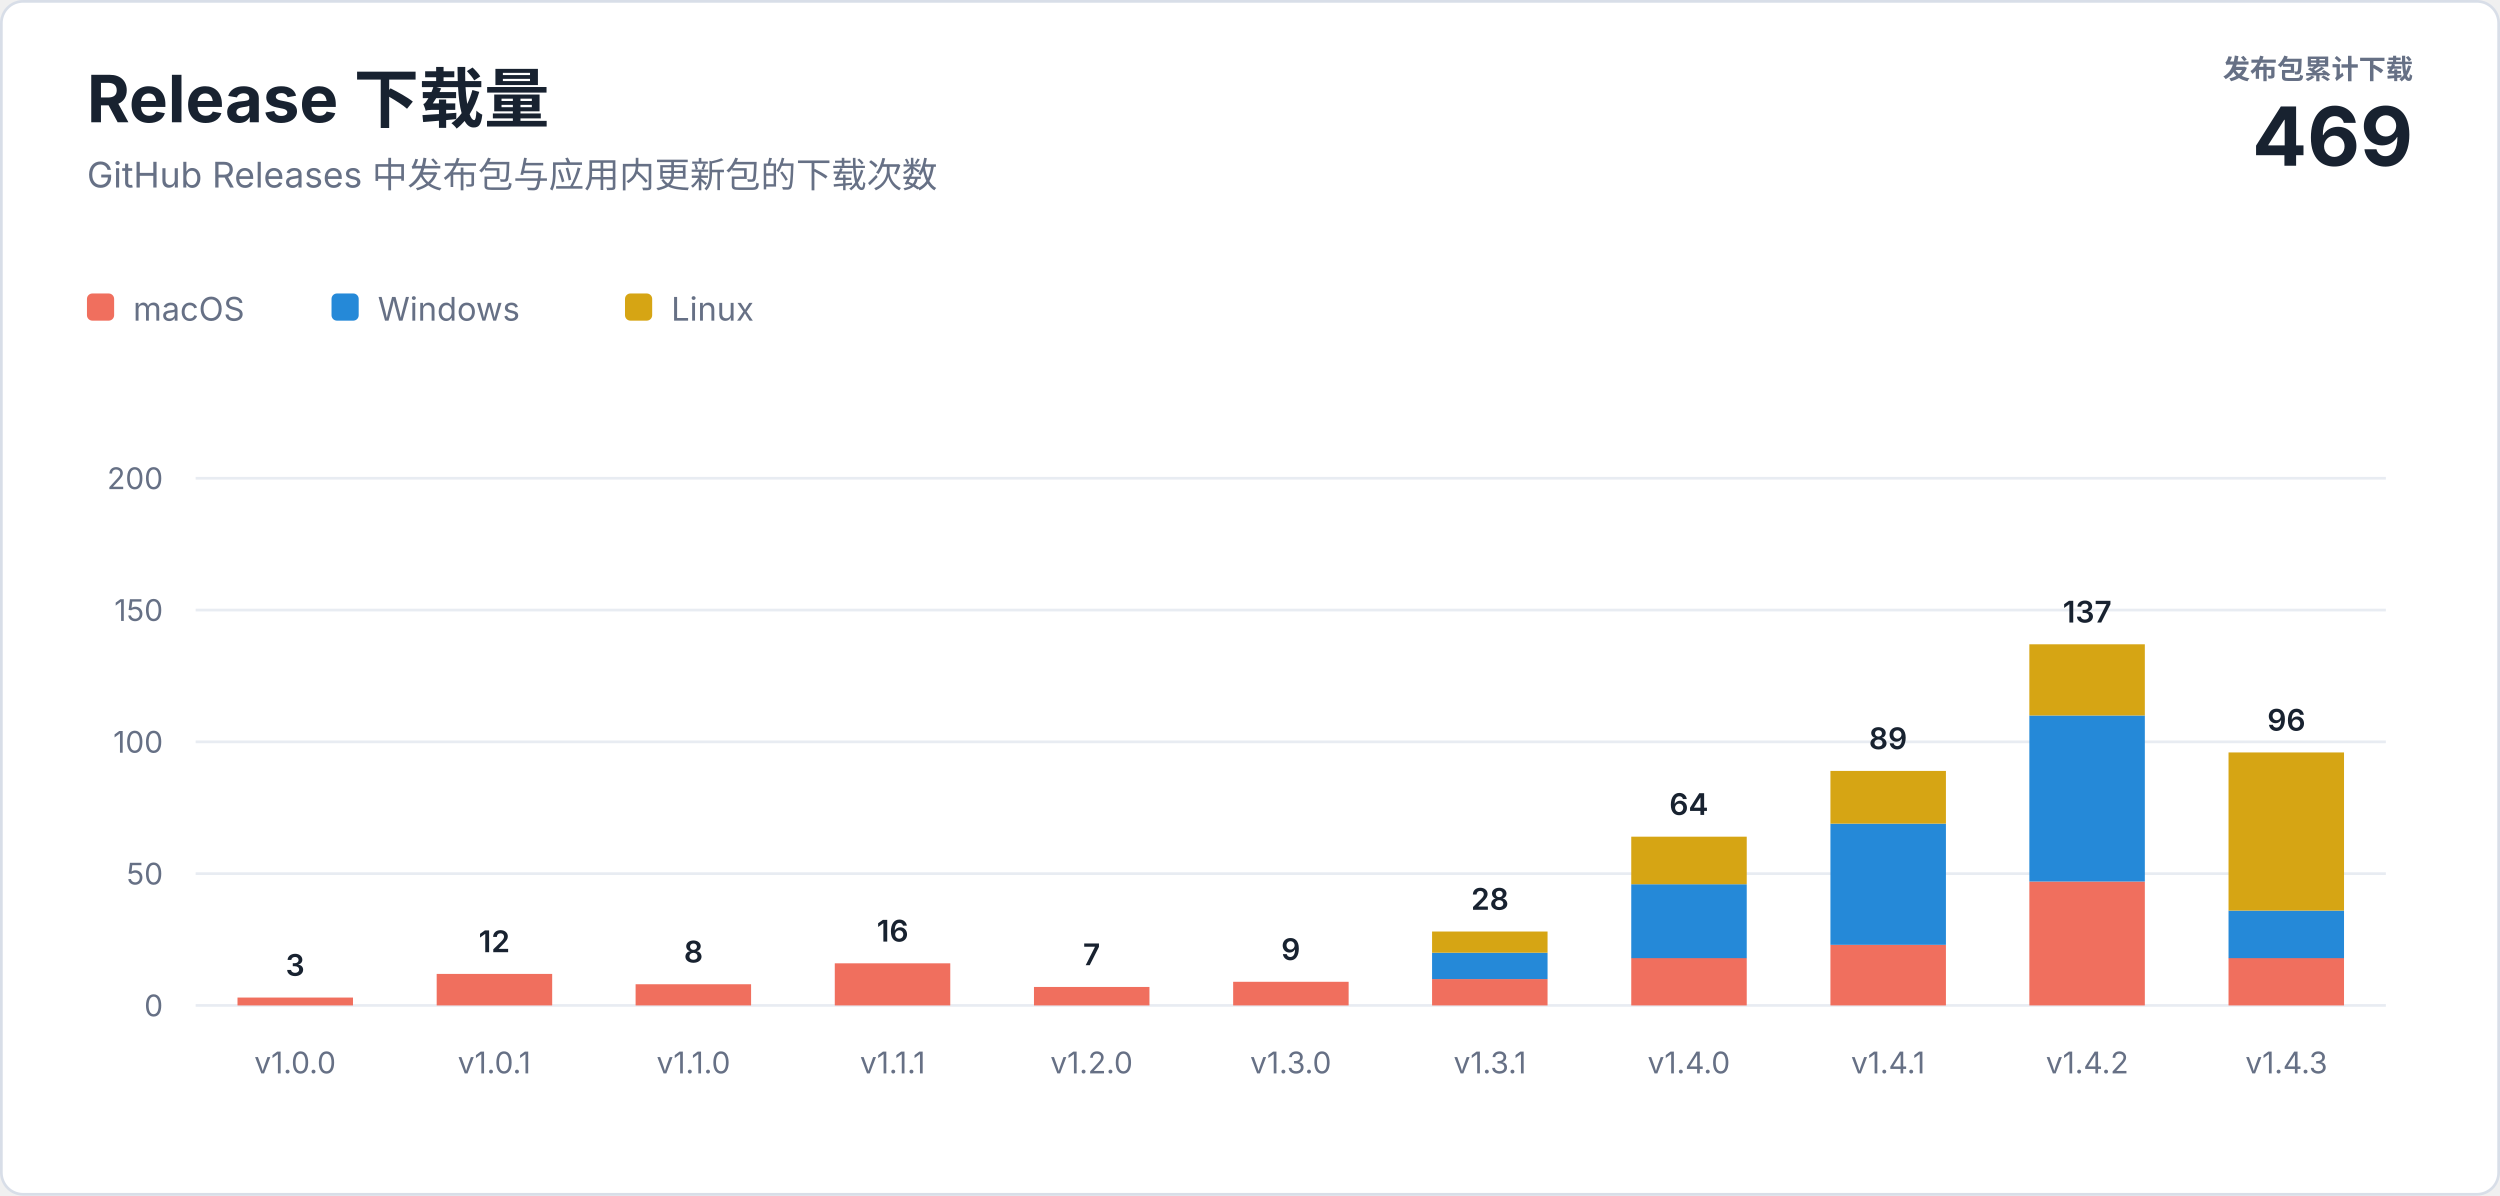
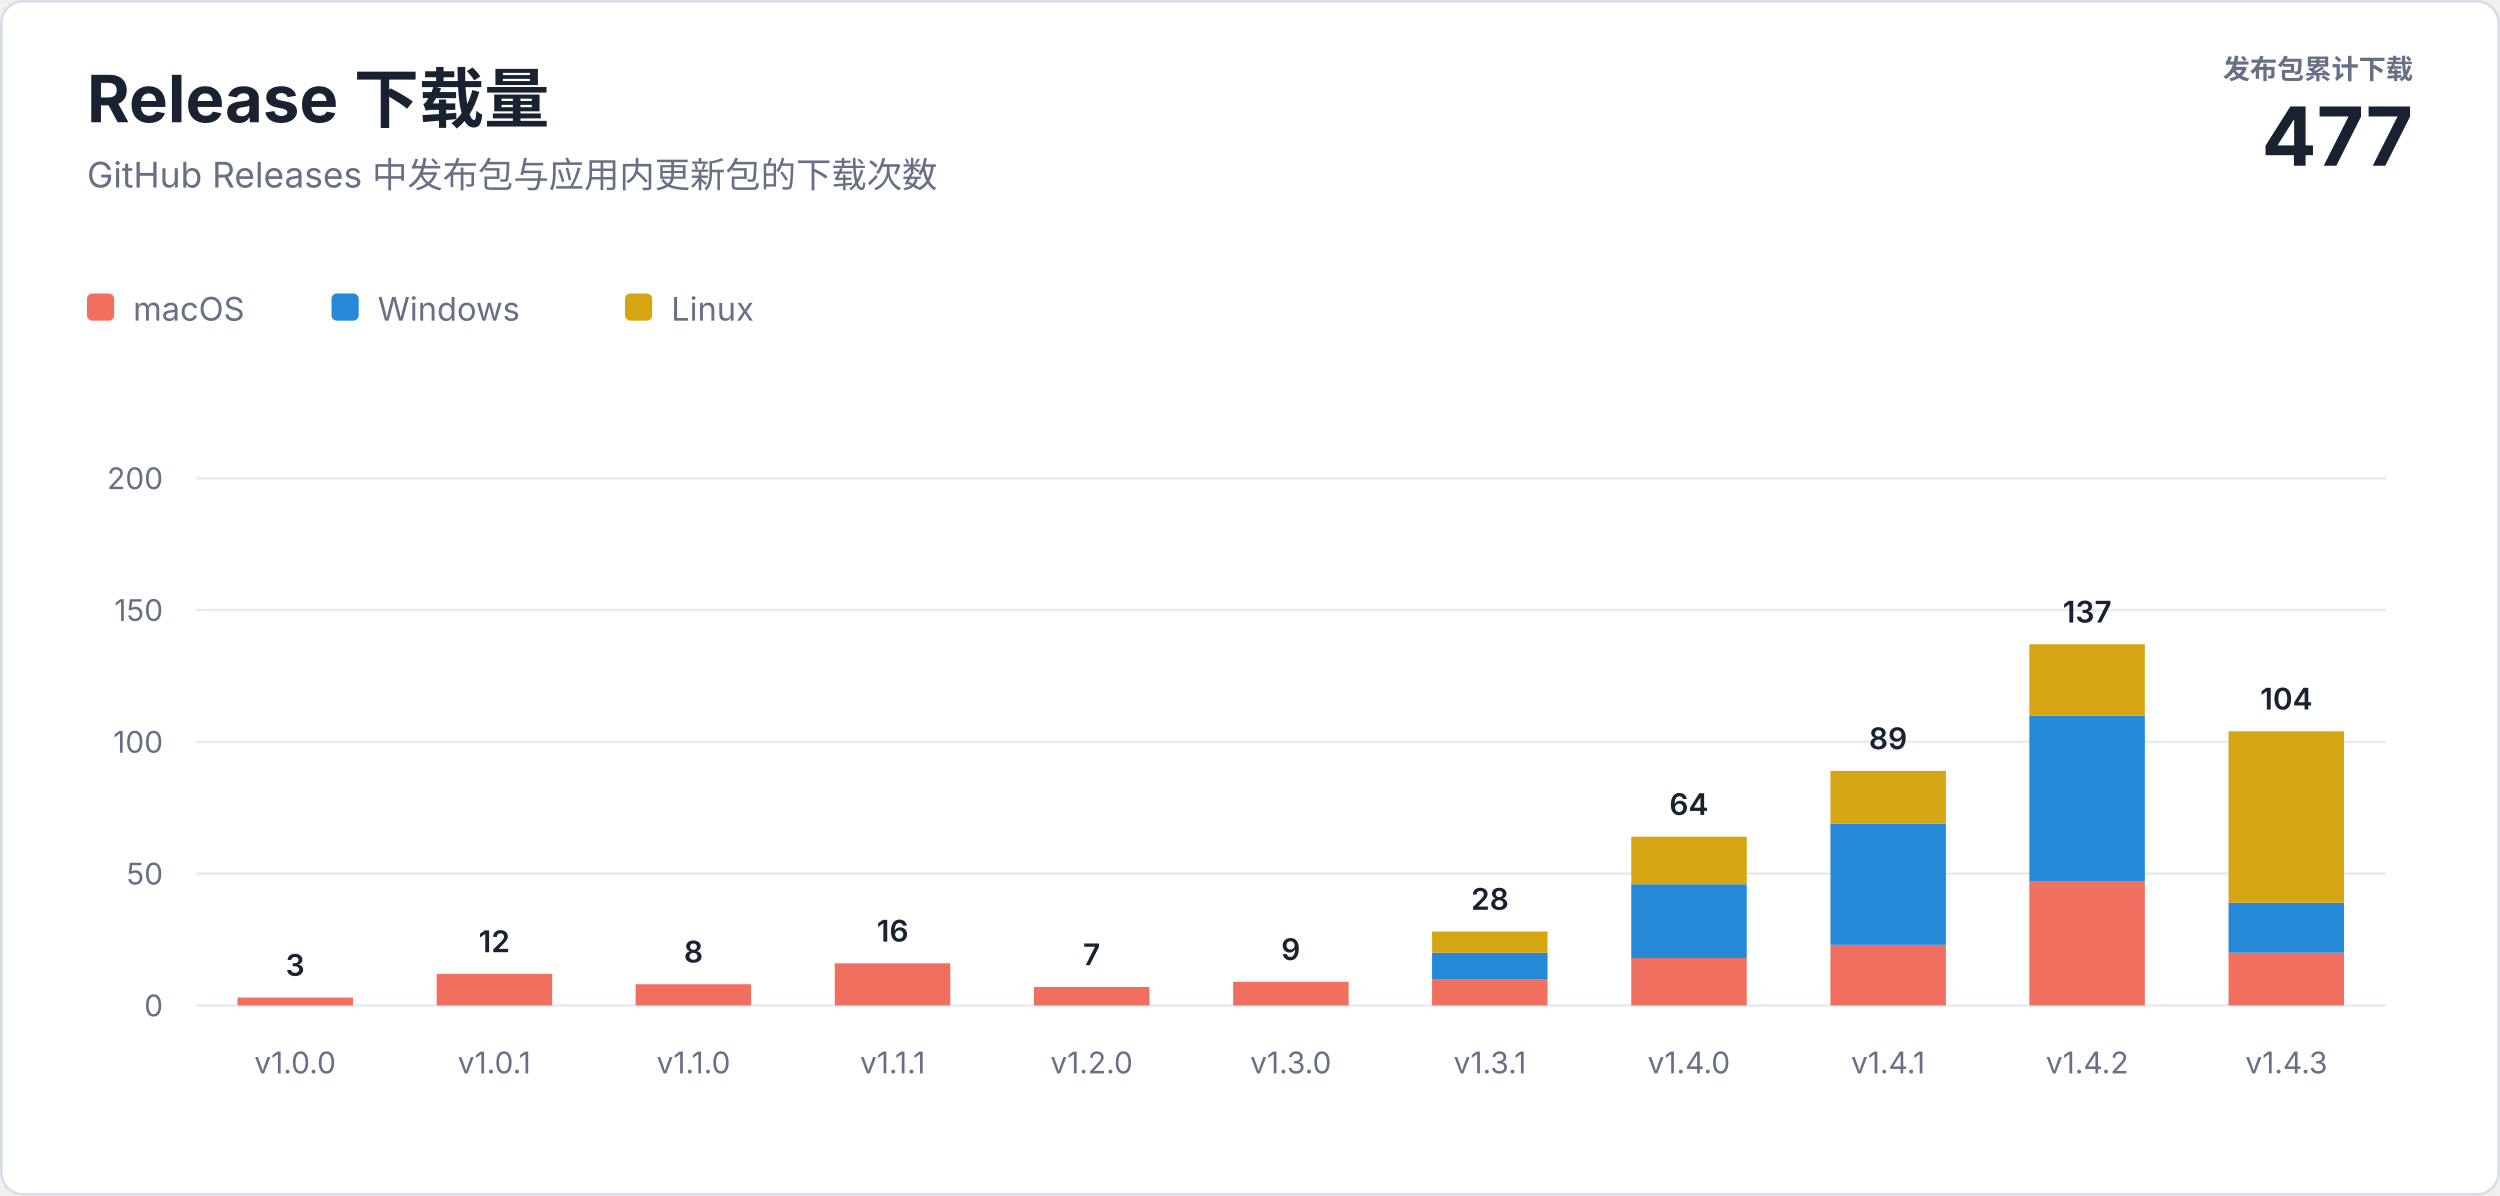
<svg xmlns="http://www.w3.org/2000/svg" width="920" height="440" viewBox="0 0 920 440" role="img" aria-labelledby="title description">
  <style>
    text { font-family: -apple-system, BlinkMacSystemFont, "Segoe UI", sans-serif; letter-spacing: 0; }
    .heading { fill: #182230; font-size: 24px; font-weight: 700; }
    .subtitle { fill: #667085; font-size: 13px; }
    .total-label { fill: #667085; font-size: 10px; font-weight: 600; }
    .total-value { fill: #182230; font-size: 30px; font-weight: 700; }
    .axis { fill: #667085; font-size: 11px; }
    .value { fill: #182230; font-size: 11px; font-weight: 600; }
    .legend { fill: #667085; font-size: 12px; }
  </style>
  <rect x="0.5" y="0.5" width="919" height="439" rx="8" fill="#ffffff" stroke="#d8dee8" />
  <text class="heading" x="32" y="45">Release 下载量</text>
  <text class="subtitle" x="32" y="69">GitHub Releases 中发布包与应用内更新包的下载次数</text>
  <text class="total-label" x="888" y="29" text-anchor="end">发布包累计下载</text>
-   <text class="total-value" x="888" y="61" text-anchor="end">469</text>
+   <text class="total-value" x="888" y="61" text-anchor="end">477</text>
  <g transform="translate(32 108)">
    <rect width="10" height="10" rx="2" fill="#f06f5e" />
    <text class="legend" x="17" y="10">macOS</text>
    <rect x="90" width="10" height="10" rx="2" fill="#2589d8" />
    <text class="legend" x="107" y="10">Windows</text>
    <rect x="198" width="10" height="10" rx="2" fill="#d6a514" />
    <text class="legend" x="215" y="10">Linux</text>
  </g>
  <line x1="72" y1="370" x2="878" y2="370" stroke="#e8ecf2" />
  <text class="axis" x="60" y="374" text-anchor="end">0</text>
  <line x1="72" y1="321.5" x2="878" y2="321.5" stroke="#e8ecf2" />
  <text class="axis" x="60" y="325.5" text-anchor="end">50</text>
  <line x1="72" y1="273" x2="878" y2="273" stroke="#e8ecf2" />
  <text class="axis" x="60" y="277" text-anchor="end">100</text>
  <line x1="72" y1="224.5" x2="878" y2="224.5" stroke="#e8ecf2" />
  <text class="axis" x="60" y="228.5" text-anchor="end">150</text>
  <line x1="72" y1="176" x2="878" y2="176" stroke="#e8ecf2" />
  <text class="axis" x="60" y="180" text-anchor="end">200</text>
  <rect x="87.4" y="367.1" width="42.5" height="2.9" fill="#f06f5e" />
  <text class="value" x="108.6" y="359.1" text-anchor="middle">3</text>
  <text class="axis" x="108.6" y="395" text-anchor="middle">v1.0.0</text>
  <rect x="160.7" y="358.4" width="42.5" height="11.6" fill="#f06f5e" />
  <text class="value" x="181.9" y="350.4" text-anchor="middle">12</text>
  <text class="axis" x="181.9" y="395" text-anchor="middle">v1.0.1</text>
  <rect x="233.9" y="362.2" width="42.5" height="7.8" fill="#f06f5e" />
  <text class="value" x="255.2" y="354.2" text-anchor="middle">8</text>
  <text class="axis" x="255.2" y="395" text-anchor="middle">v1.1.0</text>
  <rect x="307.2" y="354.5" width="42.5" height="15.5" fill="#f06f5e" />
  <text class="value" x="328.5" y="346.5" text-anchor="middle">16</text>
  <text class="axis" x="328.5" y="395" text-anchor="middle">v1.1.1</text>
  <rect x="380.5" y="363.2" width="42.5" height="6.8" fill="#f06f5e" />
  <text class="value" x="401.7" y="355.2" text-anchor="middle">7</text>
  <text class="axis" x="401.7" y="395" text-anchor="middle">v1.2.0</text>
  <rect x="453.8" y="361.3" width="42.5" height="8.7" fill="#f06f5e" />
  <text class="value" x="475.0" y="353.3" text-anchor="middle">9</text>
  <text class="axis" x="475.0" y="395" text-anchor="middle">v1.3.0</text>
  <rect x="527.0" y="360.3" width="42.5" height="9.7" fill="#f06f5e" />
  <rect x="527.0" y="350.6" width="42.5" height="9.7" fill="#2589d8" />
  <rect x="527.0" y="342.8" width="42.5" height="7.8" fill="#d6a514" />
  <text class="value" x="548.3" y="334.8" text-anchor="middle">28</text>
  <text class="axis" x="548.3" y="395" text-anchor="middle">v1.3.1</text>
  <rect x="600.3" y="352.5" width="42.5" height="17.5" fill="#f06f5e" />
  <rect x="600.3" y="325.4" width="42.5" height="27.2" fill="#2589d8" />
  <rect x="600.3" y="307.9" width="42.5" height="17.5" fill="#d6a514" />
  <text class="value" x="621.5" y="299.9" text-anchor="middle">64</text>
  <text class="axis" x="621.5" y="395" text-anchor="middle">v1.4.0</text>
  <rect x="673.6" y="347.7" width="42.5" height="22.3" fill="#f06f5e" />
  <rect x="673.6" y="303.1" width="42.5" height="44.6" fill="#2589d8" />
  <rect x="673.6" y="283.7" width="42.5" height="19.4" fill="#d6a514" />
  <text class="value" x="694.8" y="275.7" text-anchor="middle">89</text>
  <text class="axis" x="694.8" y="395" text-anchor="middle">v1.4.1</text>
  <rect x="746.8" y="324.4" width="42.5" height="45.6" fill="#f06f5e" />
  <rect x="746.8" y="263.3" width="42.5" height="61.1" fill="#2589d8" />
  <rect x="746.8" y="237.1" width="42.5" height="26.2" fill="#d6a514" />
  <text class="value" x="768.1" y="229.1" text-anchor="middle">137</text>
  <text class="axis" x="768.1" y="395" text-anchor="middle">v1.4.2</text>
-   <rect x="820.1" y="352.5" width="42.5" height="17.5" fill="#f06f5e" />
-   <rect x="820.1" y="335.1" width="42.5" height="17.5" fill="#2589d8" />
-   <rect x="820.1" y="276.9" width="42.5" height="58.2" fill="#d6a514" />
-   <text class="value" x="841.4" y="268.9" text-anchor="middle">96</text>
+   <rect x="820.1" y="350.6" width="42.5" height="19.4" fill="#f06f5e" />
+   <rect x="820.1" y="332.2" width="42.5" height="18.4" fill="#2589d8" />
+   <rect x="820.1" y="269.1" width="42.5" height="63.1" fill="#d6a514" />
+   <text class="value" x="841.4" y="261.1" text-anchor="middle">104</text>
  <text class="axis" x="841.4" y="395" text-anchor="middle">v1.4.3</text>
</svg>
